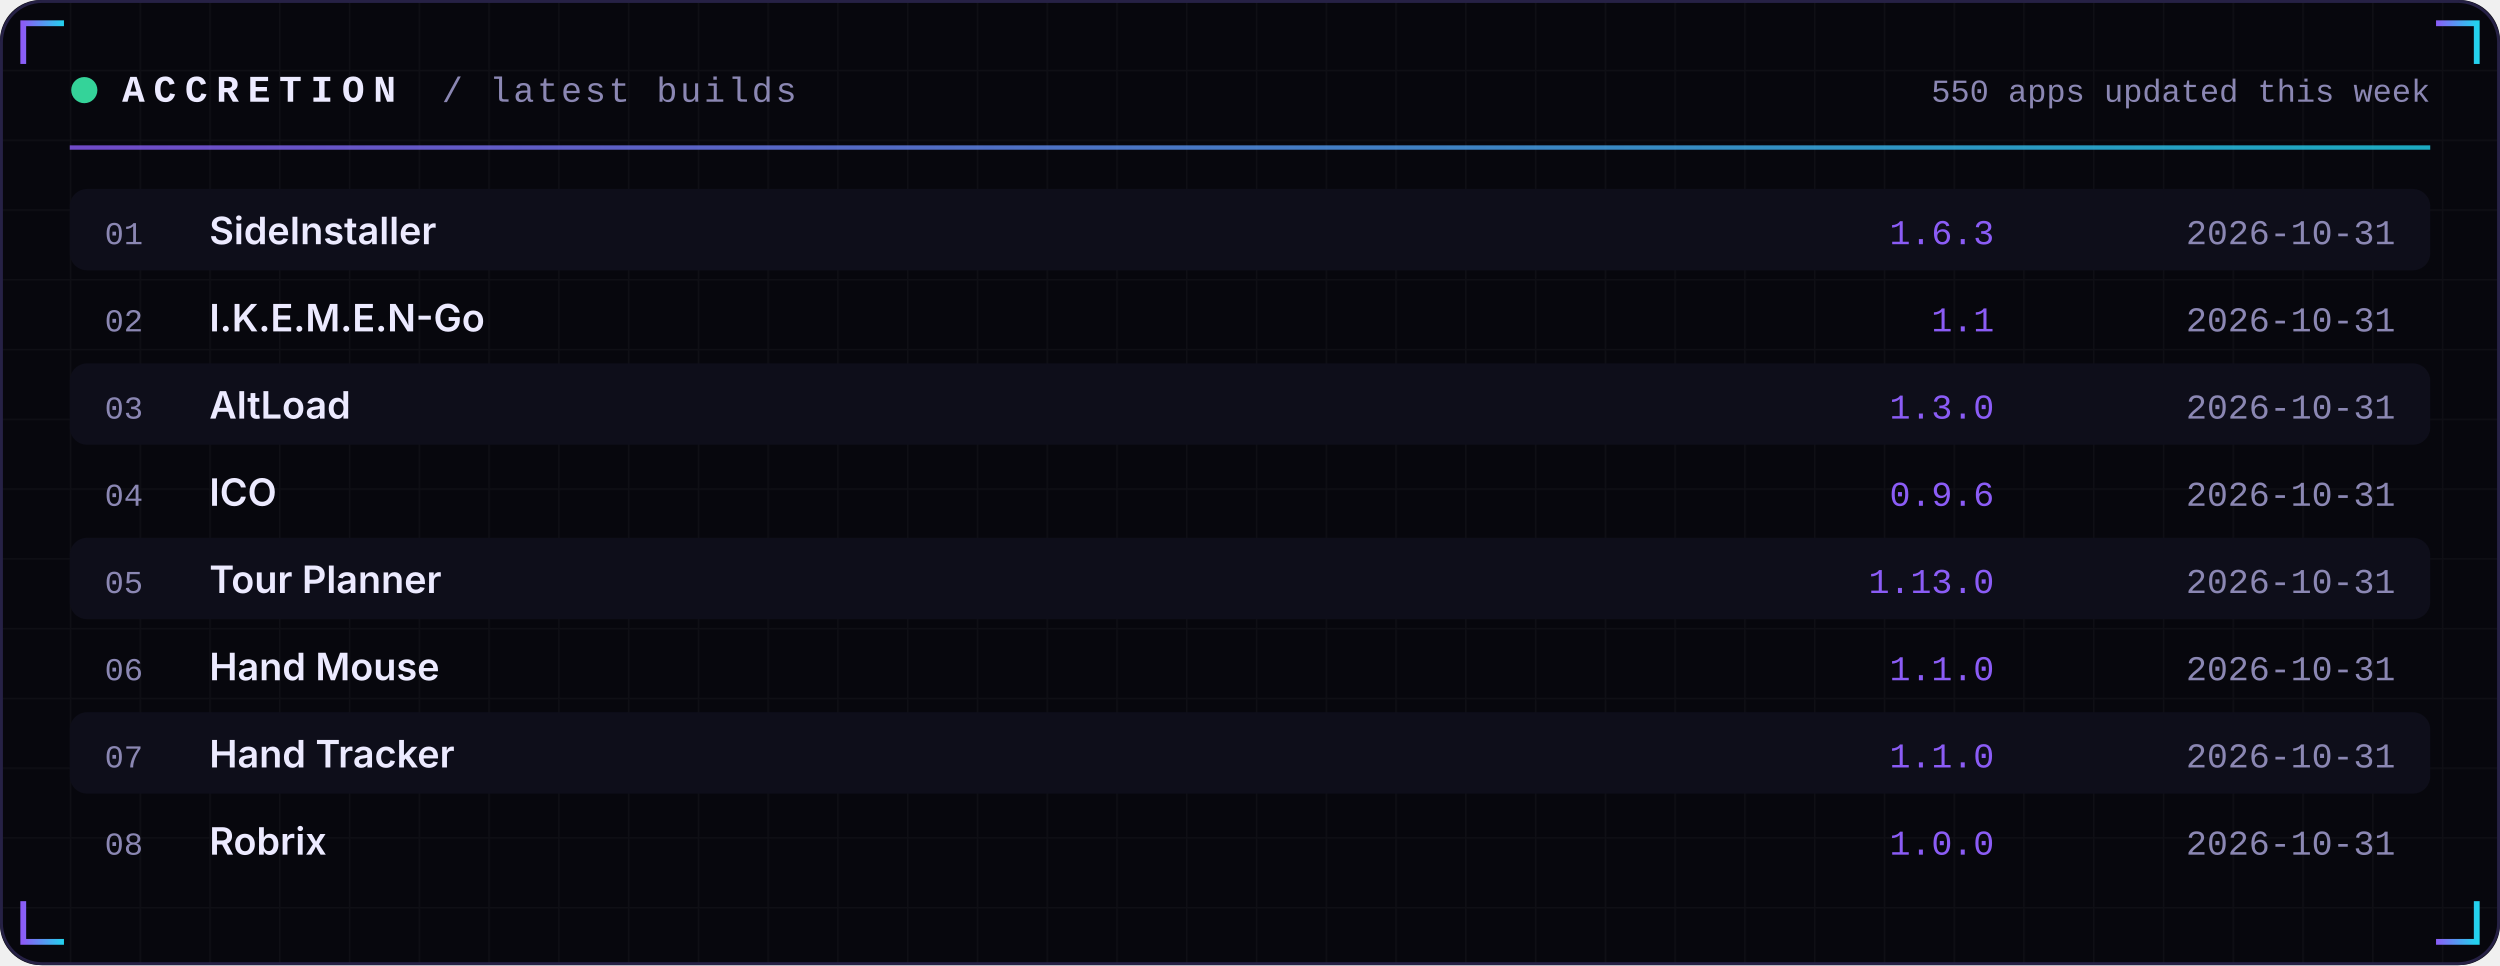
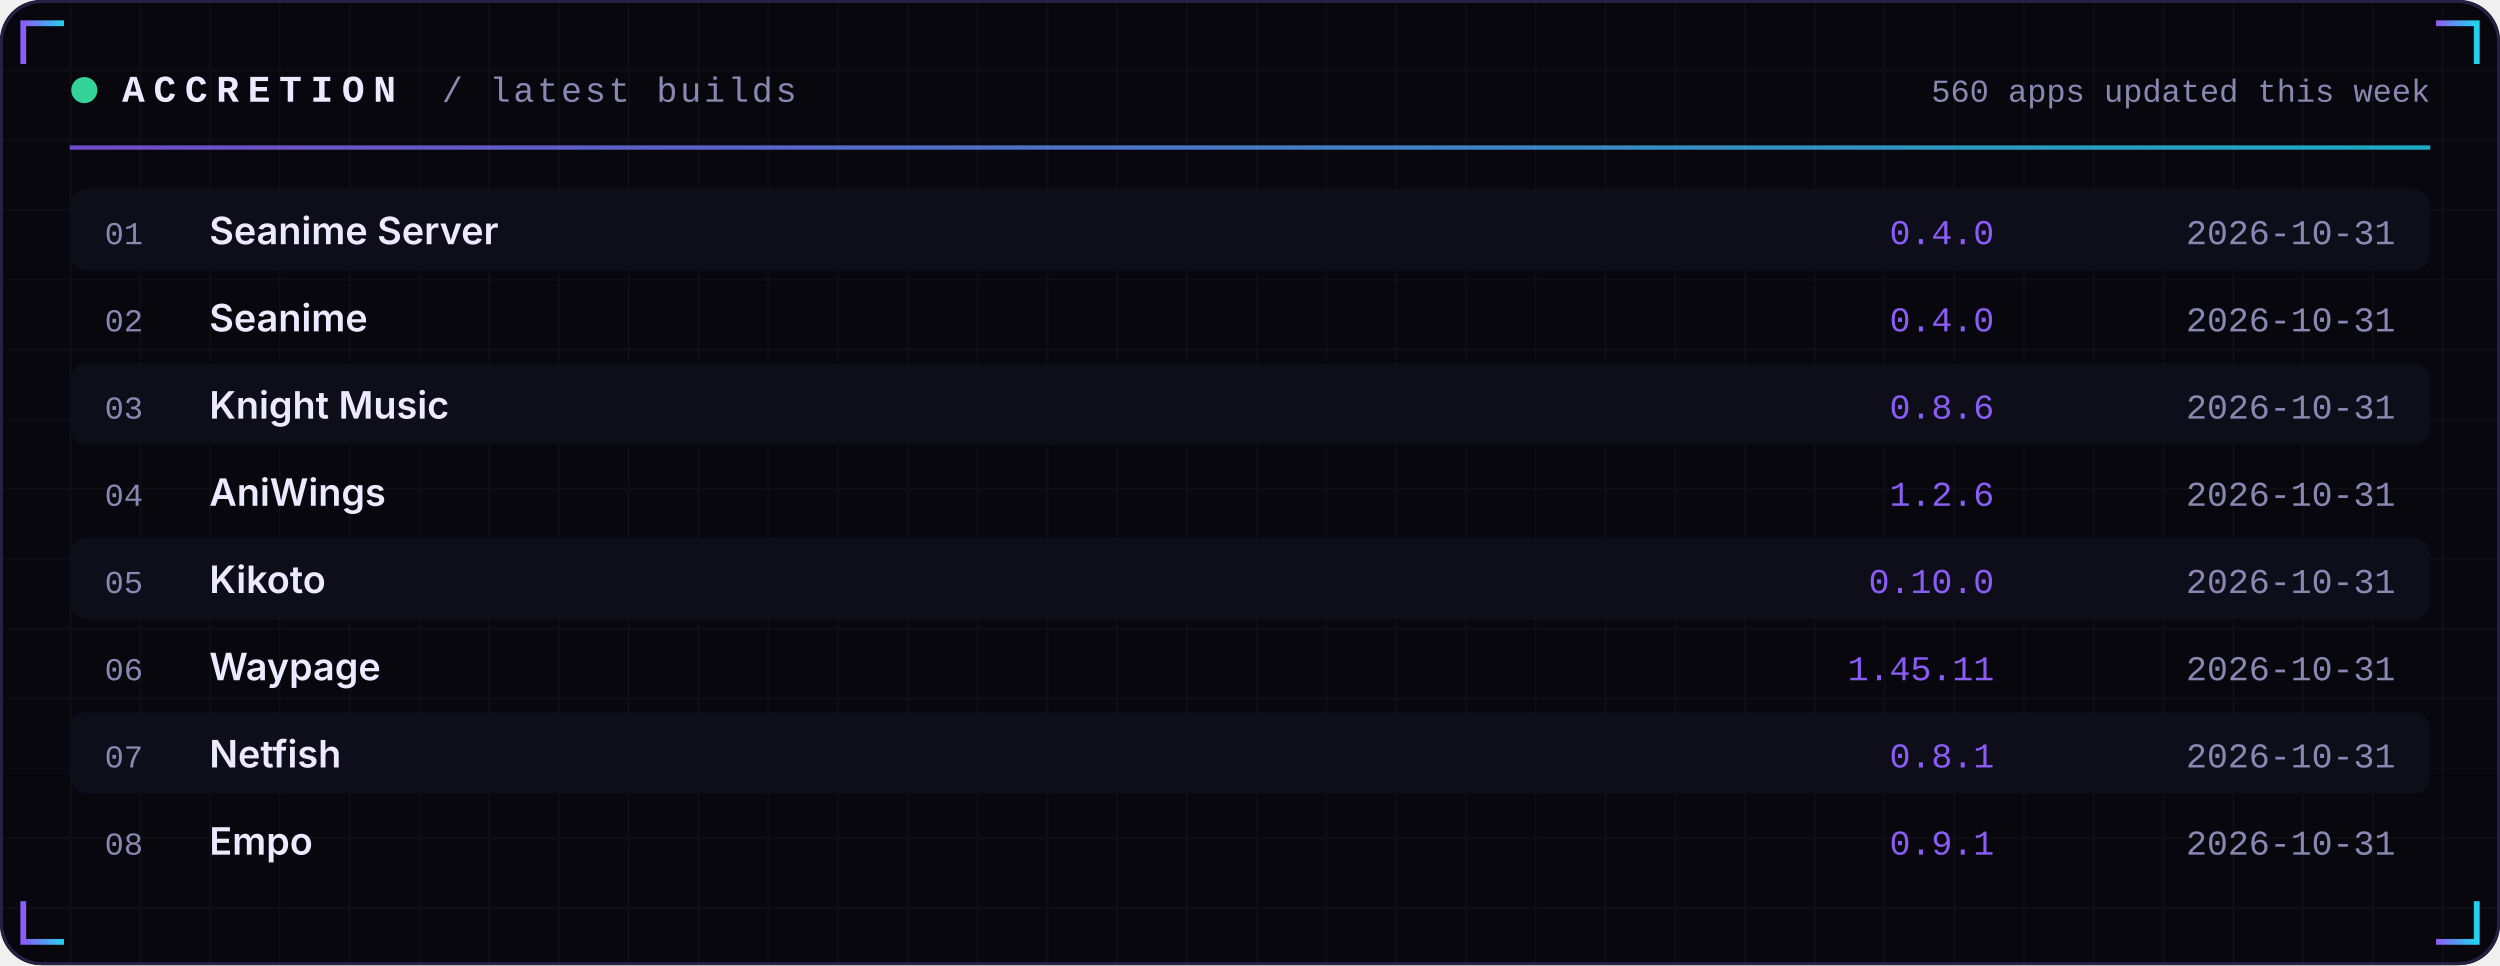
<svg xmlns="http://www.w3.org/2000/svg" width="860" height="332" viewBox="0 0 860 332" role="img">
  <defs>
    <linearGradient id="acc" x1="0" x2="1">
      <stop offset="0" stop-color="#8B5CF6" />
      <stop offset="1" stop-color="#22D3EE" />
    </linearGradient>
    <linearGradient id="area" x1="0" x2="0" y1="0" y2="1">
      <stop offset="0" stop-color="#8B5CF6" stop-opacity="0.35" />
      <stop offset="1" stop-color="#8B5CF6" stop-opacity="0" />
    </linearGradient>
    <pattern id="grid" width="24" height="24" patternUnits="userSpaceOnUse">
      <path d="M24 0H0V24" fill="none" stroke="#FFFFFF" stroke-opacity="0.035" />
    </pattern>
  </defs>
  <rect width="860" height="332" rx="14" fill="#07070D" />
  <rect width="860" height="332" rx="14" fill="url(#grid)" />
  <rect x="0.5" y="0.5" width="859" height="331" rx="14" fill="none" stroke="#262145" />
  <path d="M8 22 V8 H22" stroke="url(#acc)" stroke-width="2" fill="none" />
  <path d="M852 22 V8 H838" stroke="url(#acc)" stroke-width="2" fill="none" />
  <path d="M8 310 V324 H22" stroke="url(#acc)" stroke-width="2" fill="none" />
  <path d="M852 310 V324 H838" stroke="url(#acc)" stroke-width="2" fill="none" />
  <circle cx="29" cy="31" r="4.5" fill="#34D399">
    <animate attributeName="opacity" values="1;0.25;1" dur="2.4s" repeatCount="indefinite" />
  </circle>
  <text x="42" y="35" font-family="ui-monospace,SFMono-Regular,Menlo,Consolas,'Liberation Mono',monospace" font-size="13" font-weight="700" fill="#ECEAFF" text-anchor="start" letter-spacing="3">ACCRETION</text>
  <text x="152" y="35" font-family="ui-monospace,SFMono-Regular,Menlo,Consolas,'Liberation Mono',monospace" font-size="12" font-weight="400" fill="#8B87B3" text-anchor="start" letter-spacing="1">/ latest builds</text>
-   <text x="836" y="35" font-family="ui-monospace,SFMono-Regular,Menlo,Consolas,'Liberation Mono',monospace" font-size="11" font-weight="400" fill="#8B87B3" text-anchor="end" letter-spacing="0">550 apps updated this week</text>
+   <text x="836" y="35" font-family="ui-monospace,SFMono-Regular,Menlo,Consolas,'Liberation Mono',monospace" font-size="11" font-weight="400" fill="#8B87B3" text-anchor="end" letter-spacing="0">560 apps updated this week</text>
  <rect x="24" y="50" width="812" height="1.5" fill="url(#acc)" opacity="0.8" />
  <rect x="24" y="65" width="812" height="28" rx="6" fill="#0E0E1A" />
  <text x="36" y="84" font-family="ui-monospace,SFMono-Regular,Menlo,Consolas,'Liberation Mono',monospace" font-size="11" font-weight="400" fill="#8B87B3" text-anchor="start" letter-spacing="0">01</text>
-   <text x="72" y="84" font-family="-apple-system,BlinkMacSystemFont,'Segoe UI',Inter,Helvetica,Arial,sans-serif" font-size="13" font-weight="600" fill="#ECEAFF" text-anchor="start" letter-spacing="0">SideInstaller</text>
-   <text x="686" y="84" font-family="ui-monospace,SFMono-Regular,Menlo,Consolas,'Liberation Mono',monospace" font-size="12" font-weight="400" fill="#8B5CF6" text-anchor="end" letter-spacing="0">1.6.3</text>
+   <text x="72" y="84" font-family="-apple-system,BlinkMacSystemFont,'Segoe UI',Inter,Helvetica,Arial,sans-serif" font-size="13" font-weight="600" fill="#ECEAFF" text-anchor="start" letter-spacing="0">Seanime Server</text>
+   <text x="686" y="84" font-family="ui-monospace,SFMono-Regular,Menlo,Consolas,'Liberation Mono',monospace" font-size="12" font-weight="400" fill="#8B5CF6" text-anchor="end" letter-spacing="0">0.4.0</text>
  <text x="824" y="84" font-family="ui-monospace,SFMono-Regular,Menlo,Consolas,'Liberation Mono',monospace" font-size="12" font-weight="400" fill="#8B87B3" text-anchor="end" letter-spacing="0">2026-10-31</text>
  <text x="36" y="114" font-family="ui-monospace,SFMono-Regular,Menlo,Consolas,'Liberation Mono',monospace" font-size="11" font-weight="400" fill="#8B87B3" text-anchor="start" letter-spacing="0">02</text>
-   <text x="72" y="114" font-family="-apple-system,BlinkMacSystemFont,'Segoe UI',Inter,Helvetica,Arial,sans-serif" font-size="13" font-weight="600" fill="#ECEAFF" text-anchor="start" letter-spacing="0">I.K.E.M.E.N-Go</text>
-   <text x="686" y="114" font-family="ui-monospace,SFMono-Regular,Menlo,Consolas,'Liberation Mono',monospace" font-size="12" font-weight="400" fill="#8B5CF6" text-anchor="end" letter-spacing="0">1.1</text>
+   <text x="72" y="114" font-family="-apple-system,BlinkMacSystemFont,'Segoe UI',Inter,Helvetica,Arial,sans-serif" font-size="13" font-weight="600" fill="#ECEAFF" text-anchor="start" letter-spacing="0">Seanime</text>
+   <text x="686" y="114" font-family="ui-monospace,SFMono-Regular,Menlo,Consolas,'Liberation Mono',monospace" font-size="12" font-weight="400" fill="#8B5CF6" text-anchor="end" letter-spacing="0">0.4.0</text>
  <text x="824" y="114" font-family="ui-monospace,SFMono-Regular,Menlo,Consolas,'Liberation Mono',monospace" font-size="12" font-weight="400" fill="#8B87B3" text-anchor="end" letter-spacing="0">2026-10-31</text>
  <rect x="24" y="125" width="812" height="28" rx="6" fill="#0E0E1A" />
  <text x="36" y="144" font-family="ui-monospace,SFMono-Regular,Menlo,Consolas,'Liberation Mono',monospace" font-size="11" font-weight="400" fill="#8B87B3" text-anchor="start" letter-spacing="0">03</text>
-   <text x="72" y="144" font-family="-apple-system,BlinkMacSystemFont,'Segoe UI',Inter,Helvetica,Arial,sans-serif" font-size="13" font-weight="600" fill="#ECEAFF" text-anchor="start" letter-spacing="0">AltLoad</text>
-   <text x="686" y="144" font-family="ui-monospace,SFMono-Regular,Menlo,Consolas,'Liberation Mono',monospace" font-size="12" font-weight="400" fill="#8B5CF6" text-anchor="end" letter-spacing="0">1.3.0</text>
+   <text x="72" y="144" font-family="-apple-system,BlinkMacSystemFont,'Segoe UI',Inter,Helvetica,Arial,sans-serif" font-size="13" font-weight="600" fill="#ECEAFF" text-anchor="start" letter-spacing="0">Knight Music</text>
+   <text x="686" y="144" font-family="ui-monospace,SFMono-Regular,Menlo,Consolas,'Liberation Mono',monospace" font-size="12" font-weight="400" fill="#8B5CF6" text-anchor="end" letter-spacing="0">0.8.6</text>
  <text x="824" y="144" font-family="ui-monospace,SFMono-Regular,Menlo,Consolas,'Liberation Mono',monospace" font-size="12" font-weight="400" fill="#8B87B3" text-anchor="end" letter-spacing="0">2026-10-31</text>
  <text x="36" y="174" font-family="ui-monospace,SFMono-Regular,Menlo,Consolas,'Liberation Mono',monospace" font-size="11" font-weight="400" fill="#8B87B3" text-anchor="start" letter-spacing="0">04</text>
-   <text x="72" y="174" font-family="-apple-system,BlinkMacSystemFont,'Segoe UI',Inter,Helvetica,Arial,sans-serif" font-size="13" font-weight="600" fill="#ECEAFF" text-anchor="start" letter-spacing="0">ICO</text>
-   <text x="686" y="174" font-family="ui-monospace,SFMono-Regular,Menlo,Consolas,'Liberation Mono',monospace" font-size="12" font-weight="400" fill="#8B5CF6" text-anchor="end" letter-spacing="0">0.9.6</text>
+   <text x="72" y="174" font-family="-apple-system,BlinkMacSystemFont,'Segoe UI',Inter,Helvetica,Arial,sans-serif" font-size="13" font-weight="600" fill="#ECEAFF" text-anchor="start" letter-spacing="0">AniWings</text>
+   <text x="686" y="174" font-family="ui-monospace,SFMono-Regular,Menlo,Consolas,'Liberation Mono',monospace" font-size="12" font-weight="400" fill="#8B5CF6" text-anchor="end" letter-spacing="0">1.2.6</text>
  <text x="824" y="174" font-family="ui-monospace,SFMono-Regular,Menlo,Consolas,'Liberation Mono',monospace" font-size="12" font-weight="400" fill="#8B87B3" text-anchor="end" letter-spacing="0">2026-10-31</text>
  <rect x="24" y="185" width="812" height="28" rx="6" fill="#0E0E1A" />
  <text x="36" y="204" font-family="ui-monospace,SFMono-Regular,Menlo,Consolas,'Liberation Mono',monospace" font-size="11" font-weight="400" fill="#8B87B3" text-anchor="start" letter-spacing="0">05</text>
-   <text x="72" y="204" font-family="-apple-system,BlinkMacSystemFont,'Segoe UI',Inter,Helvetica,Arial,sans-serif" font-size="13" font-weight="600" fill="#ECEAFF" text-anchor="start" letter-spacing="0">Tour Planner</text>
-   <text x="686" y="204" font-family="ui-monospace,SFMono-Regular,Menlo,Consolas,'Liberation Mono',monospace" font-size="12" font-weight="400" fill="#8B5CF6" text-anchor="end" letter-spacing="0">1.13.0</text>
+   <text x="72" y="204" font-family="-apple-system,BlinkMacSystemFont,'Segoe UI',Inter,Helvetica,Arial,sans-serif" font-size="13" font-weight="600" fill="#ECEAFF" text-anchor="start" letter-spacing="0">Kikoto</text>
+   <text x="686" y="204" font-family="ui-monospace,SFMono-Regular,Menlo,Consolas,'Liberation Mono',monospace" font-size="12" font-weight="400" fill="#8B5CF6" text-anchor="end" letter-spacing="0">0.10.0</text>
  <text x="824" y="204" font-family="ui-monospace,SFMono-Regular,Menlo,Consolas,'Liberation Mono',monospace" font-size="12" font-weight="400" fill="#8B87B3" text-anchor="end" letter-spacing="0">2026-10-31</text>
  <text x="36" y="234" font-family="ui-monospace,SFMono-Regular,Menlo,Consolas,'Liberation Mono',monospace" font-size="11" font-weight="400" fill="#8B87B3" text-anchor="start" letter-spacing="0">06</text>
-   <text x="72" y="234" font-family="-apple-system,BlinkMacSystemFont,'Segoe UI',Inter,Helvetica,Arial,sans-serif" font-size="13" font-weight="600" fill="#ECEAFF" text-anchor="start" letter-spacing="0">Hand Mouse</text>
-   <text x="686" y="234" font-family="ui-monospace,SFMono-Regular,Menlo,Consolas,'Liberation Mono',monospace" font-size="12" font-weight="400" fill="#8B5CF6" text-anchor="end" letter-spacing="0">1.1.0</text>
+   <text x="72" y="234" font-family="-apple-system,BlinkMacSystemFont,'Segoe UI',Inter,Helvetica,Arial,sans-serif" font-size="13" font-weight="600" fill="#ECEAFF" text-anchor="start" letter-spacing="0">Waypage</text>
+   <text x="686" y="234" font-family="ui-monospace,SFMono-Regular,Menlo,Consolas,'Liberation Mono',monospace" font-size="12" font-weight="400" fill="#8B5CF6" text-anchor="end" letter-spacing="0">1.45.11</text>
  <text x="824" y="234" font-family="ui-monospace,SFMono-Regular,Menlo,Consolas,'Liberation Mono',monospace" font-size="12" font-weight="400" fill="#8B87B3" text-anchor="end" letter-spacing="0">2026-10-31</text>
  <rect x="24" y="245" width="812" height="28" rx="6" fill="#0E0E1A" />
  <text x="36" y="264" font-family="ui-monospace,SFMono-Regular,Menlo,Consolas,'Liberation Mono',monospace" font-size="11" font-weight="400" fill="#8B87B3" text-anchor="start" letter-spacing="0">07</text>
-   <text x="72" y="264" font-family="-apple-system,BlinkMacSystemFont,'Segoe UI',Inter,Helvetica,Arial,sans-serif" font-size="13" font-weight="600" fill="#ECEAFF" text-anchor="start" letter-spacing="0">Hand Tracker</text>
-   <text x="686" y="264" font-family="ui-monospace,SFMono-Regular,Menlo,Consolas,'Liberation Mono',monospace" font-size="12" font-weight="400" fill="#8B5CF6" text-anchor="end" letter-spacing="0">1.1.0</text>
+   <text x="72" y="264" font-family="-apple-system,BlinkMacSystemFont,'Segoe UI',Inter,Helvetica,Arial,sans-serif" font-size="13" font-weight="600" fill="#ECEAFF" text-anchor="start" letter-spacing="0">Netfish</text>
+   <text x="686" y="264" font-family="ui-monospace,SFMono-Regular,Menlo,Consolas,'Liberation Mono',monospace" font-size="12" font-weight="400" fill="#8B5CF6" text-anchor="end" letter-spacing="0">0.8.1</text>
  <text x="824" y="264" font-family="ui-monospace,SFMono-Regular,Menlo,Consolas,'Liberation Mono',monospace" font-size="12" font-weight="400" fill="#8B87B3" text-anchor="end" letter-spacing="0">2026-10-31</text>
  <text x="36" y="294" font-family="ui-monospace,SFMono-Regular,Menlo,Consolas,'Liberation Mono',monospace" font-size="11" font-weight="400" fill="#8B87B3" text-anchor="start" letter-spacing="0">08</text>
-   <text x="72" y="294" font-family="-apple-system,BlinkMacSystemFont,'Segoe UI',Inter,Helvetica,Arial,sans-serif" font-size="13" font-weight="600" fill="#ECEAFF" text-anchor="start" letter-spacing="0">Robrix</text>
-   <text x="686" y="294" font-family="ui-monospace,SFMono-Regular,Menlo,Consolas,'Liberation Mono',monospace" font-size="12" font-weight="400" fill="#8B5CF6" text-anchor="end" letter-spacing="0">1.0.0</text>
+   <text x="72" y="294" font-family="-apple-system,BlinkMacSystemFont,'Segoe UI',Inter,Helvetica,Arial,sans-serif" font-size="13" font-weight="600" fill="#ECEAFF" text-anchor="start" letter-spacing="0">Empo</text>
+   <text x="686" y="294" font-family="ui-monospace,SFMono-Regular,Menlo,Consolas,'Liberation Mono',monospace" font-size="12" font-weight="400" fill="#8B5CF6" text-anchor="end" letter-spacing="0">0.9.1</text>
  <text x="824" y="294" font-family="ui-monospace,SFMono-Regular,Menlo,Consolas,'Liberation Mono',monospace" font-size="12" font-weight="400" fill="#8B87B3" text-anchor="end" letter-spacing="0">2026-10-31</text>
</svg>
